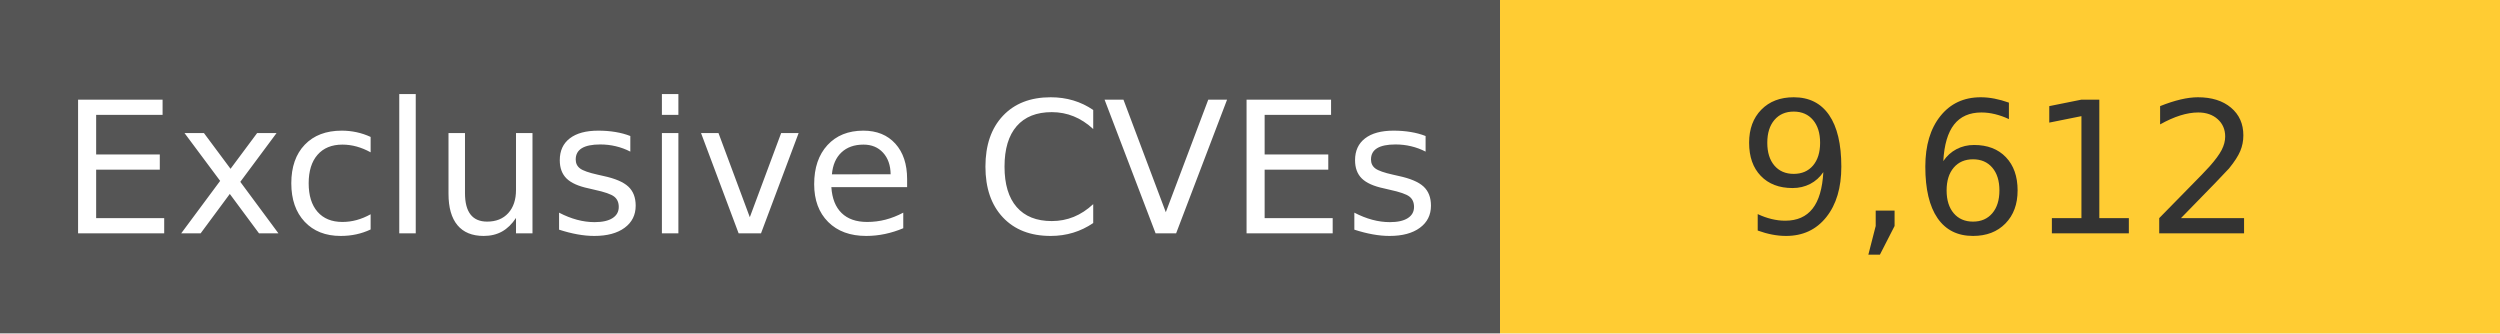
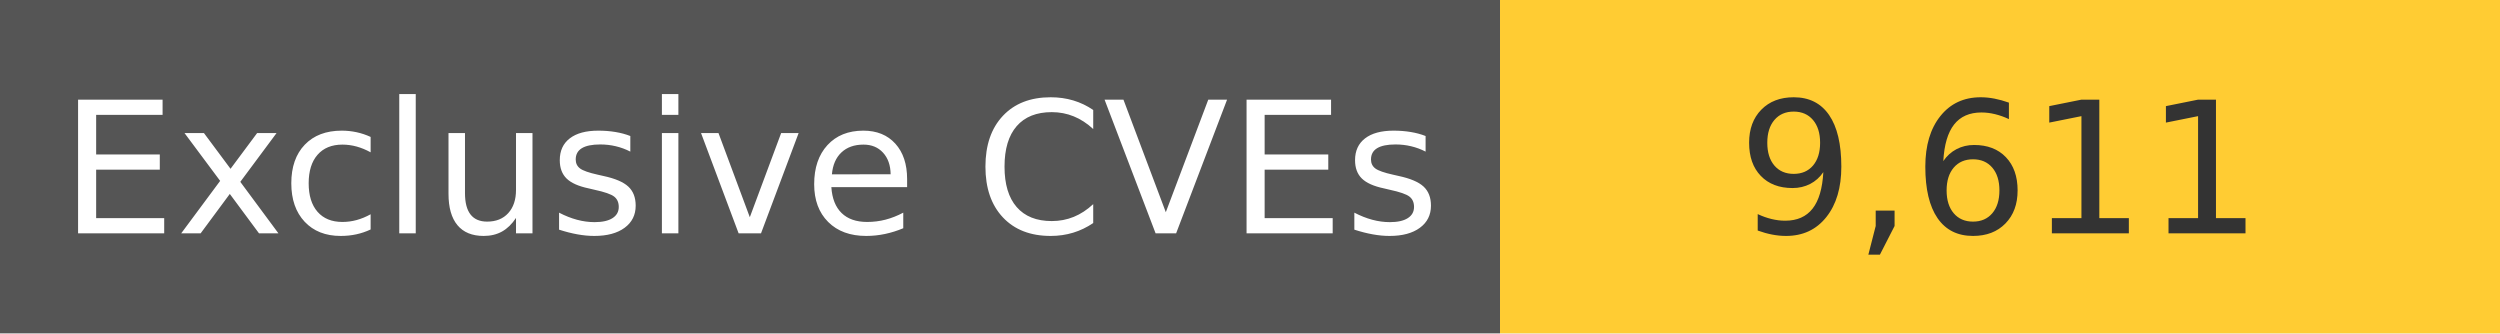
<svg xmlns="http://www.w3.org/2000/svg" width="150" height="20" role="img">
  <linearGradient id="s" x2="0" y2="100%">
    <stop offset="0" stop-color="#bbb" stop-opacity=".1" />
    <stop offset="1" stop-opacity=".1" />
  </linearGradient>
  <g>
    <rect width="90" height="20" fill="#555" />
    <rect x="90" width="267" height="20" fill="#ffcc33" />
  </g>
  <g fill="#fff" text-anchor="middle" font-family="Verdana,Geneva,DejaVu Sans,sans-serif" text-rendering="geometricPrecision" font-size="110">
    <text x="450" y="140" transform="scale(.1)" fill="#fff">
            Exclusive CVEs
        </text>
    <text x="1200" y="140" transform="scale(.1)" fill="#333">
-             9,612
+             9,611
        </text>
  </g>
</svg>
